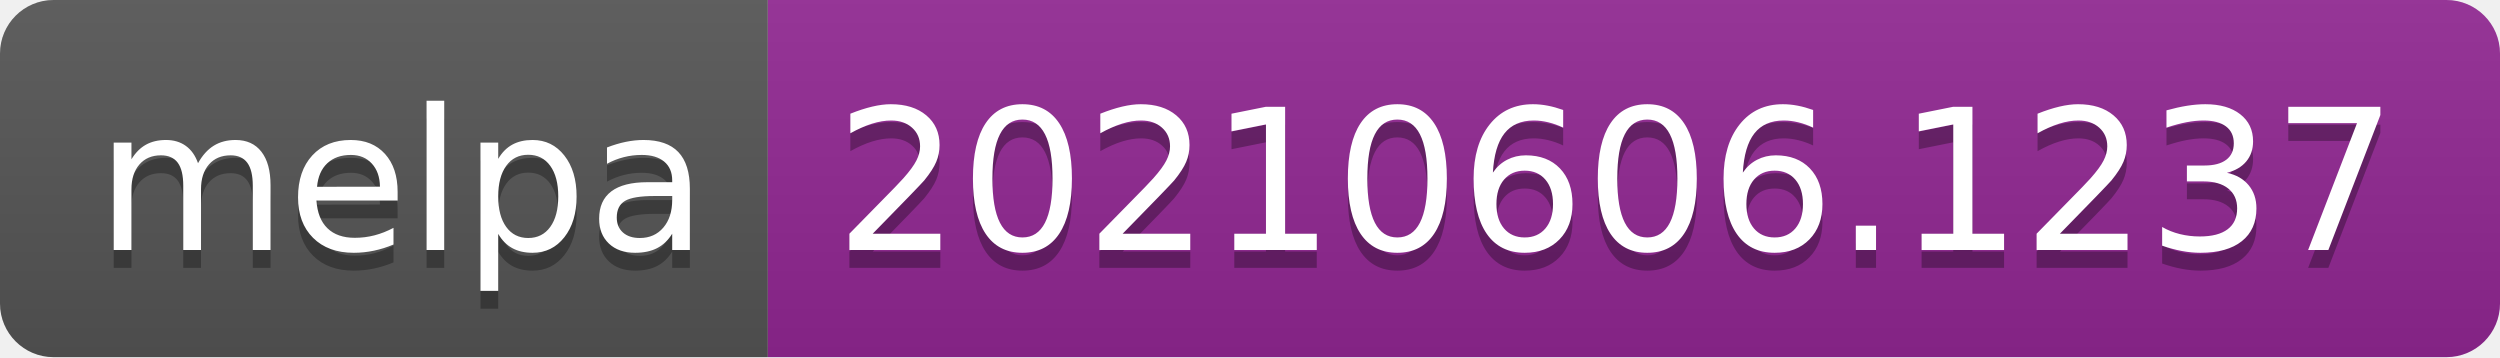
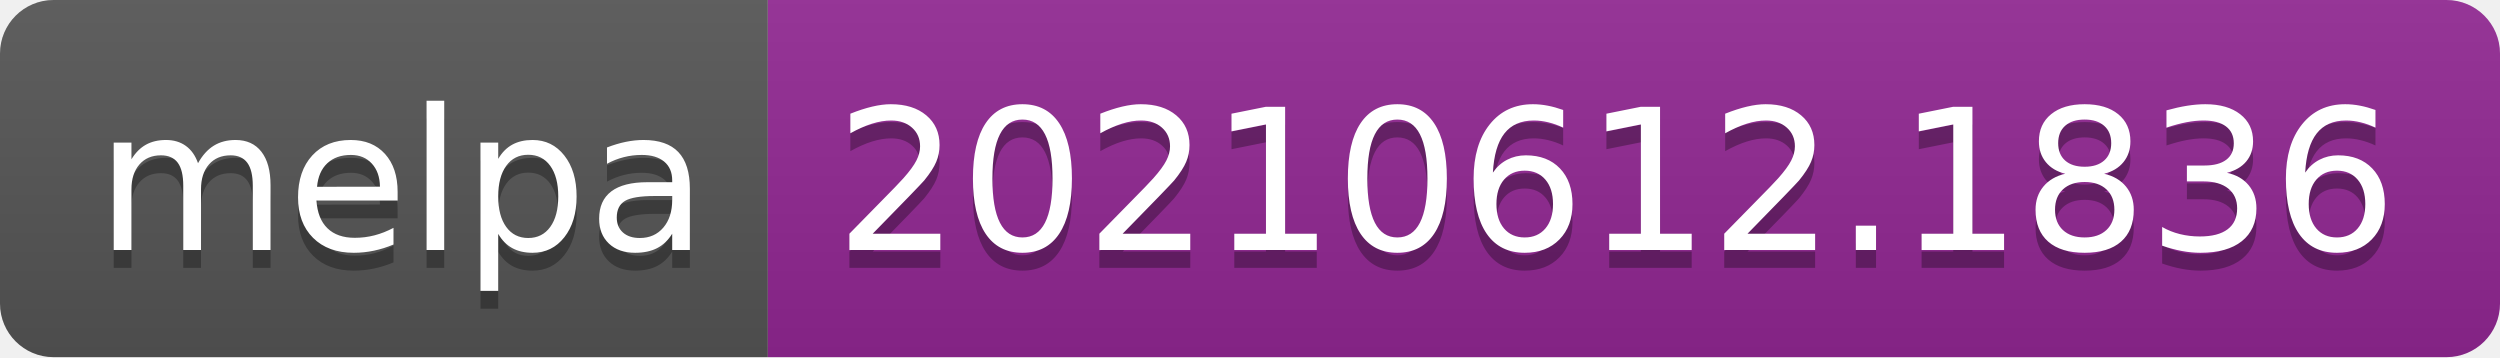
- <svg xmlns="http://www.w3.org/2000/svg" width="140" height="20" role="img" aria-label="melpa: 20210606.1237">
+ <svg xmlns="http://www.w3.org/2000/svg" width="140" height="20" role="img" aria-label="melpa: 20210612.1836">
  <linearGradient id="s" x2="0" y2="100%">
    <stop offset="0" stop-color="#bbb" stop-opacity=".1" />
    <stop offset="1" stop-opacity=".1" />
  </linearGradient>
  <clipPath id="r">
    <rect width="140" height="20" rx="3" fill="#fff" />
  </clipPath>
  <g clip-path="url(#r)">
    <rect width="43" height="20" fill="#555" />
    <rect x="43" width="97" height="20" fill="#922793" />
    <rect width="140" height="20" fill="url(#s)" />
  </g>
  <g fill="#fff" text-anchor="middle" font-family="Verdana,Geneva,DejaVu Sans,sans-serif" text-rendering="geometricPrecision" font-size="110">
    <text aria-hidden="true" x="225" y="150" fill="#010101" fill-opacity=".3" transform="scale(.1)" textLength="330">melpa</text>
    <text x="225" y="140" transform="scale(.1)" fill="#fff" textLength="330">melpa</text>
-     <text aria-hidden="true" x="905" y="150" fill="#010101" fill-opacity=".3" transform="scale(.1)" textLength="870">20210606.1237</text>
-     <text x="905" y="140" transform="scale(.1)" fill="#fff" textLength="870">20210606.1237</text>
+     <text aria-hidden="true" x="905" y="150" fill="#010101" fill-opacity=".3" transform="scale(.1)" textLength="870">20210612.1836</text>
+     <text x="905" y="140" transform="scale(.1)" fill="#fff" textLength="870">20210612.1836</text>
  </g>
</svg>
